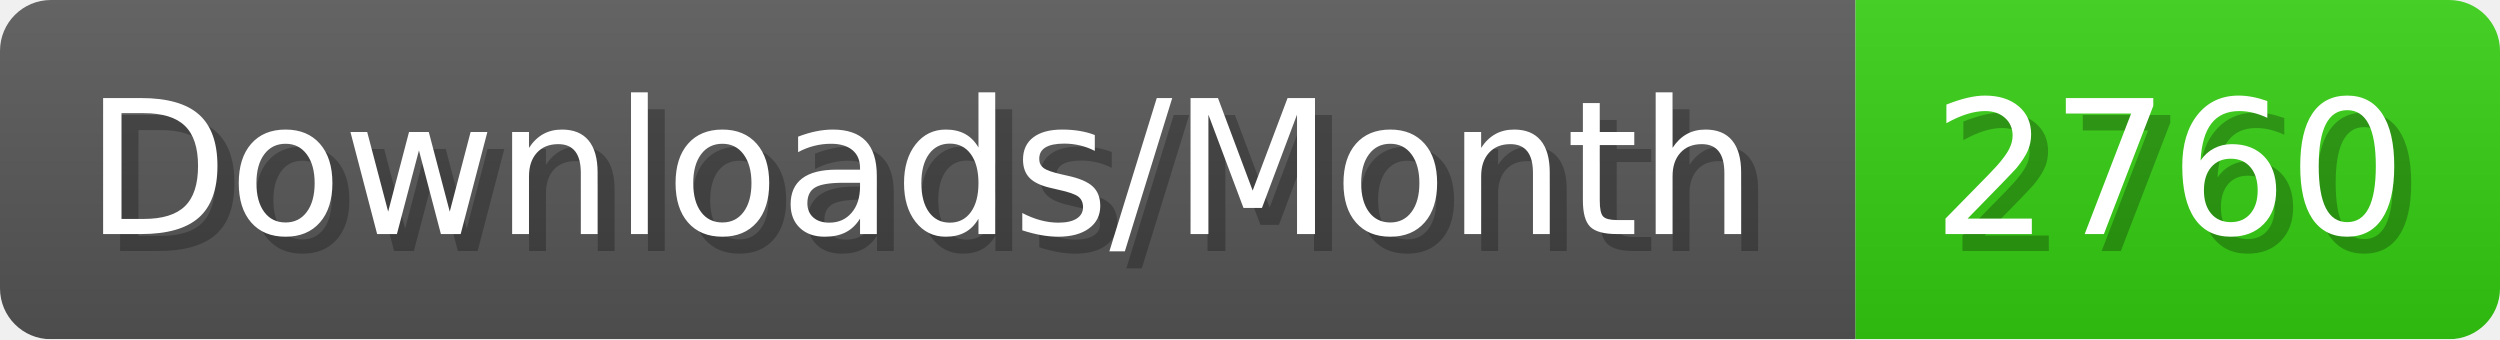
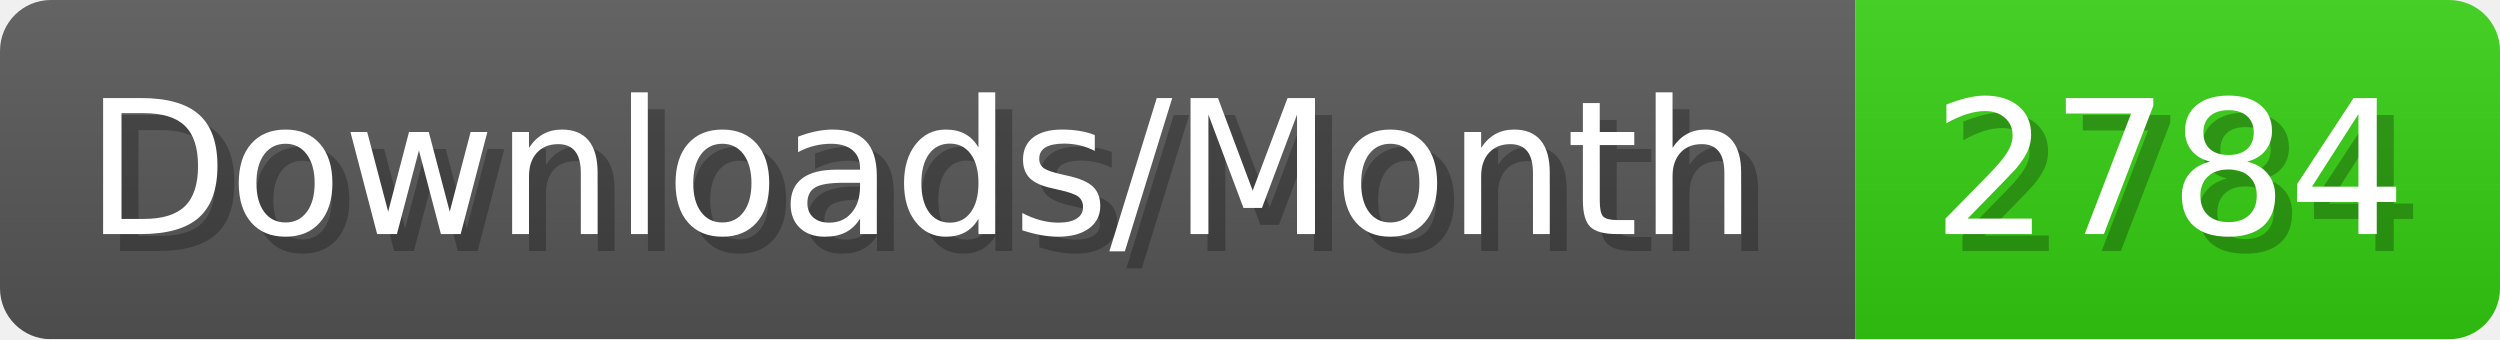
- <svg xmlns="http://www.w3.org/2000/svg" width="147.4" height="20" viewBox="0 0 1474 200" role="img" aria-label="Downloads/Month: 2760">
+ <svg xmlns="http://www.w3.org/2000/svg" width="147.4" height="20" viewBox="0 0 1474 200" role="img" aria-label="Downloads/Month: 2784">
  <linearGradient id="YlXUI" x2="0" y2="100%">
    <stop offset="0" stop-opacity=".1" stop-color="#EEE" />
    <stop offset="1" stop-opacity=".1" />
  </linearGradient>
  <mask id="JHhop">
    <rect width="1474" height="200" rx="30" fill="#FFF" />
  </mask>
  <g mask="url(#JHhop)">
    <rect width="1094" height="200" fill="#555" />
    <rect width="380" height="200" fill="#3C1" x="1094" />
    <rect width="1474" height="200" fill="url(#YlXUI)" />
  </g>
  <g aria-hidden="true" fill="#fff" text-anchor="start" font-family="Verdana,DejaVu Sans,sans-serif" font-size="110">
    <text x="60" y="148" textLength="994" fill="#000" opacity="0.25">Downloads/Month</text>
    <text x="50" y="138" textLength="994">Downloads/Month</text>
-     <text x="1149" y="148" textLength="280" fill="#000" opacity="0.25">2760</text>
-     <text x="1139" y="138" textLength="280">2760</text>
+     <text x="1149" y="148" textLength="280" fill="#000" opacity="0.25">2784</text>
+     <text x="1139" y="138" textLength="280">2784</text>
  </g>
</svg>
